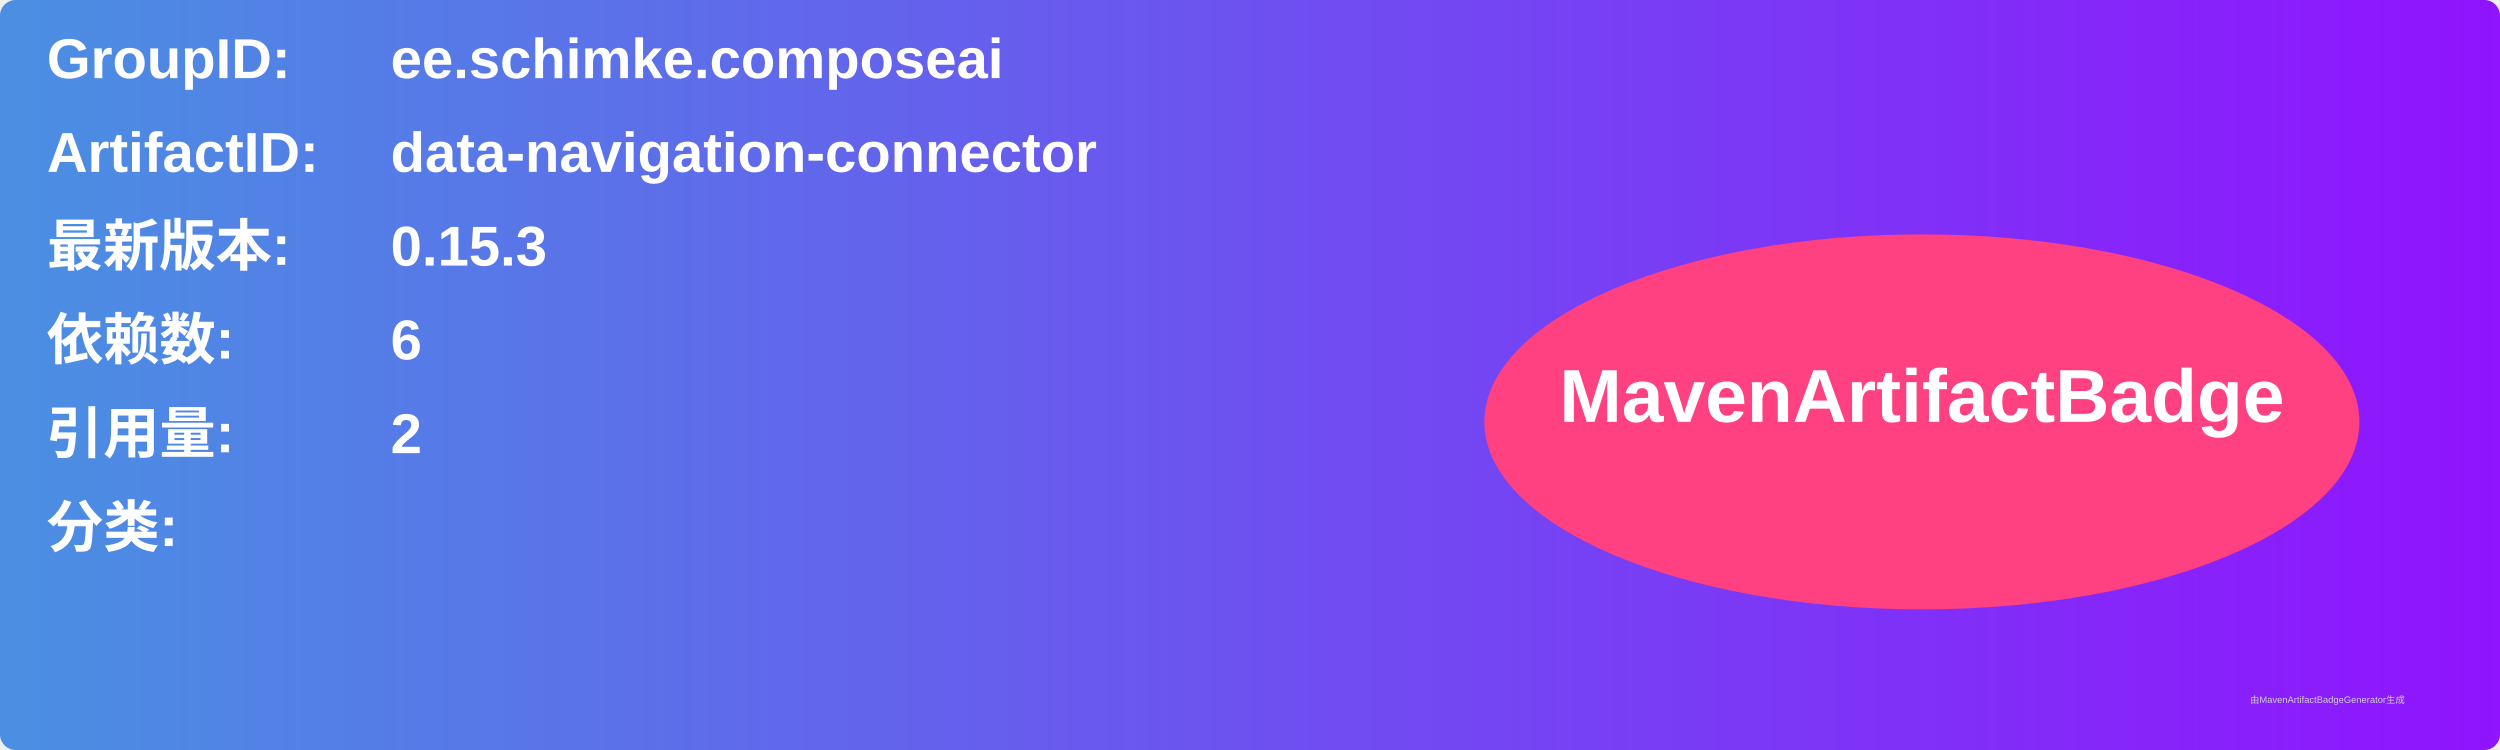
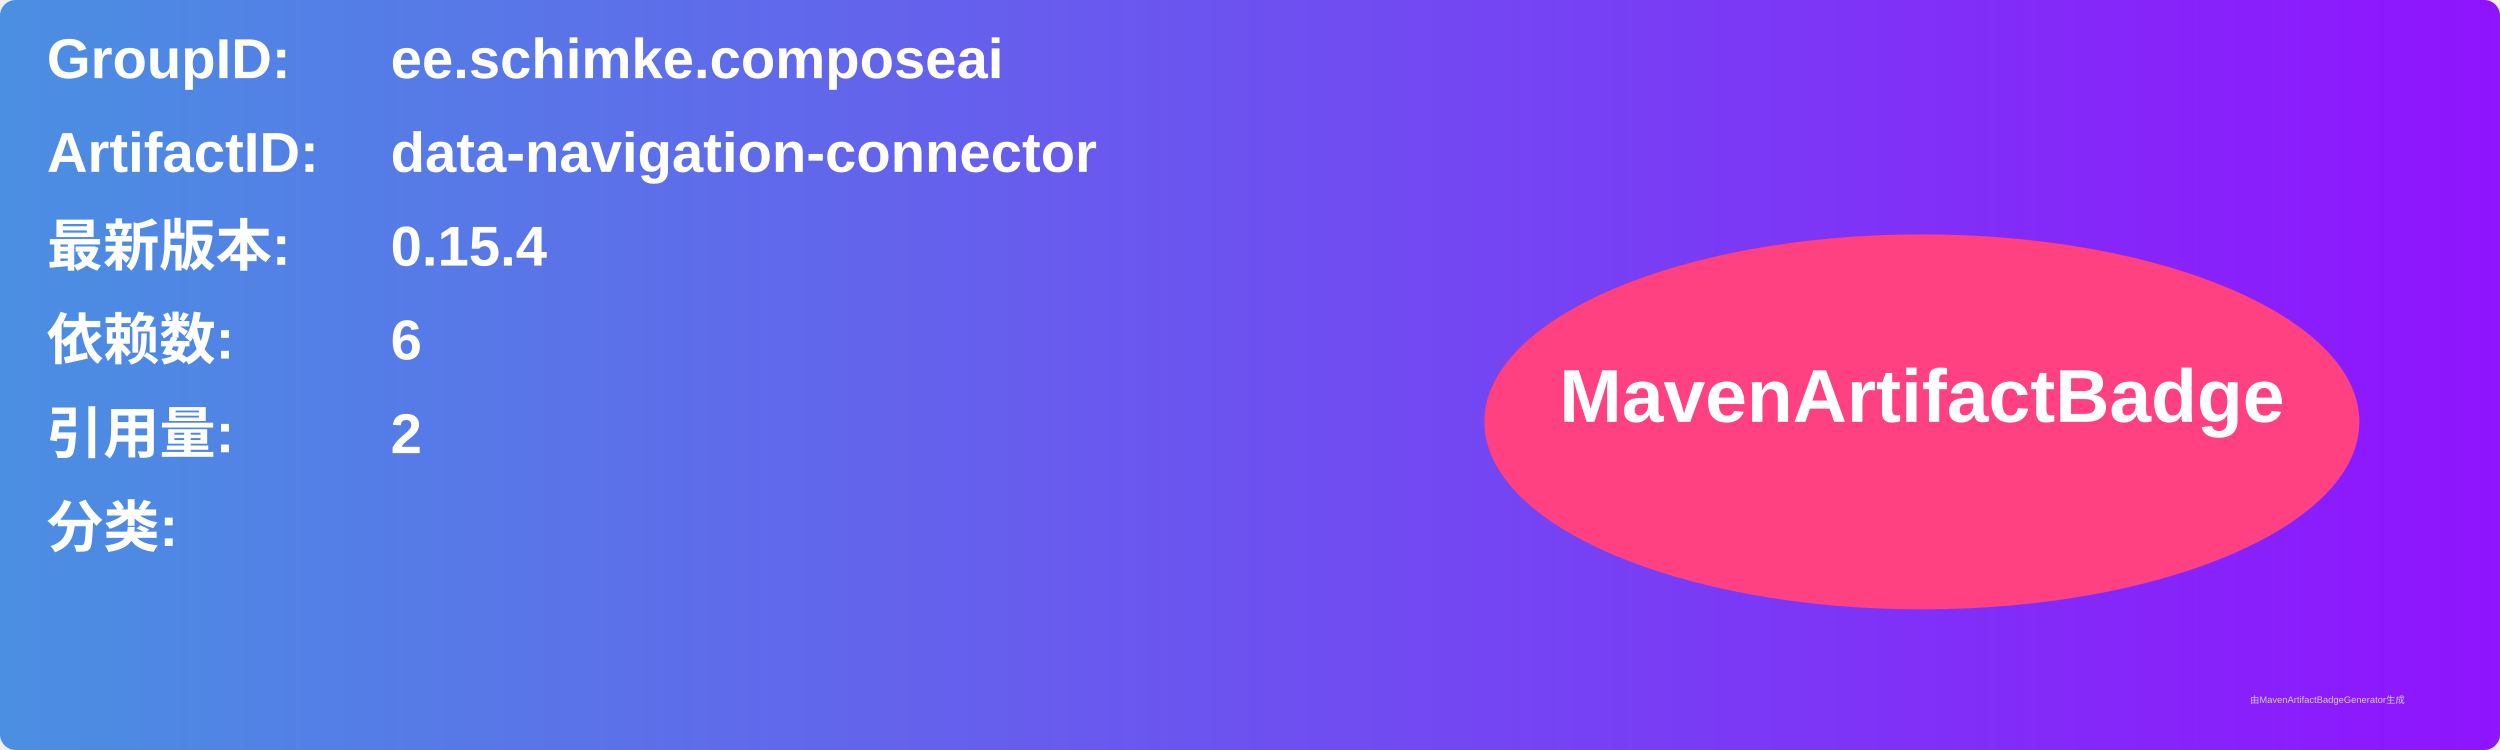
<svg xmlns="http://www.w3.org/2000/svg" width="800" height="240" viewBox="0 0 800 240">
  <linearGradient id="grad" x1="0%" y1="0%" x2="100%" y2="0%">
    <stop offset="0%" stop-color="#4a90e2" />
    <stop offset="100%" stop-color="#9013fe" />
  </linearGradient>
  <rect width="100%" height="100%" rx="5" ry="5" fill="url(#grad)" />
  <g transform="translate(15, 15)">
    <text x="0" y="10" font-family="Arial" font-size="18" fill="white" font-weight="bold" width="260">GroupID:</text>
    <text x="110" y="10" font-family="Arial" font-size="18" fill="white" font-weight="bold" width="460">ee.schimke.composeai</text>
    <text x="0" y="40" font-family="Arial" font-size="18" fill="white" font-weight="bold" width="260">ArtifactID:</text>
    <text x="110" y="40" font-family="Arial" font-size="18" fill="white" font-weight="bold" width="460">data-navigation-connector</text>
    <text x="0" y="70" font-family="Arial" font-size="18" fill="white" font-weight="bold">最新版本:</text>
    <text x="110" y="70" font-family="Arial" font-size="18" fill="white" font-weight="bold">
-       <tspan font-weight="bold">0.15.3</tspan>
+       <tspan font-weight="bold">0.15.4</tspan>
    </text>
    <text x="0" y="100" font-family="Arial" font-size="18" fill="white" font-weight="bold">依赖数: </text>
    <text x="110" y="100" font-family="Arial" font-size="18" fill="white">
      <tspan font-weight="bold">6</tspan>
    </text>
    <text x="0" y="130" font-family="Arial" font-size="18" fill="white" font-weight="bold">引用量: </text>
    <text x="110" y="130" font-family="Arial" font-size="18" fill="white">
      <tspan font-weight="bold">2</tspan>
    </text>
    <text x="0" y="160" font-family="Arial" font-size="18" fill="white" font-weight="bold">分类:</text>
    <text x="10" y="190" font-family="Arial" font-size="10" fill="white">
      <tspan font-weight="bold" />
    </text>
    <ellipse cx="600" cy="120" rx="140" ry="60" fill="#ff4081" />
    <text x="600" y="120" text-anchor="middle" font-family="Arial" font-size="24" fill="white" font-weight="bold">MavenArtifactBadge</text>
  </g>
  <text x="720" y="225" font-family="Arial" font-size="3" fill="#d0d0d0">由MavenArtifactBadgeGenerator生成</text>
</svg>
